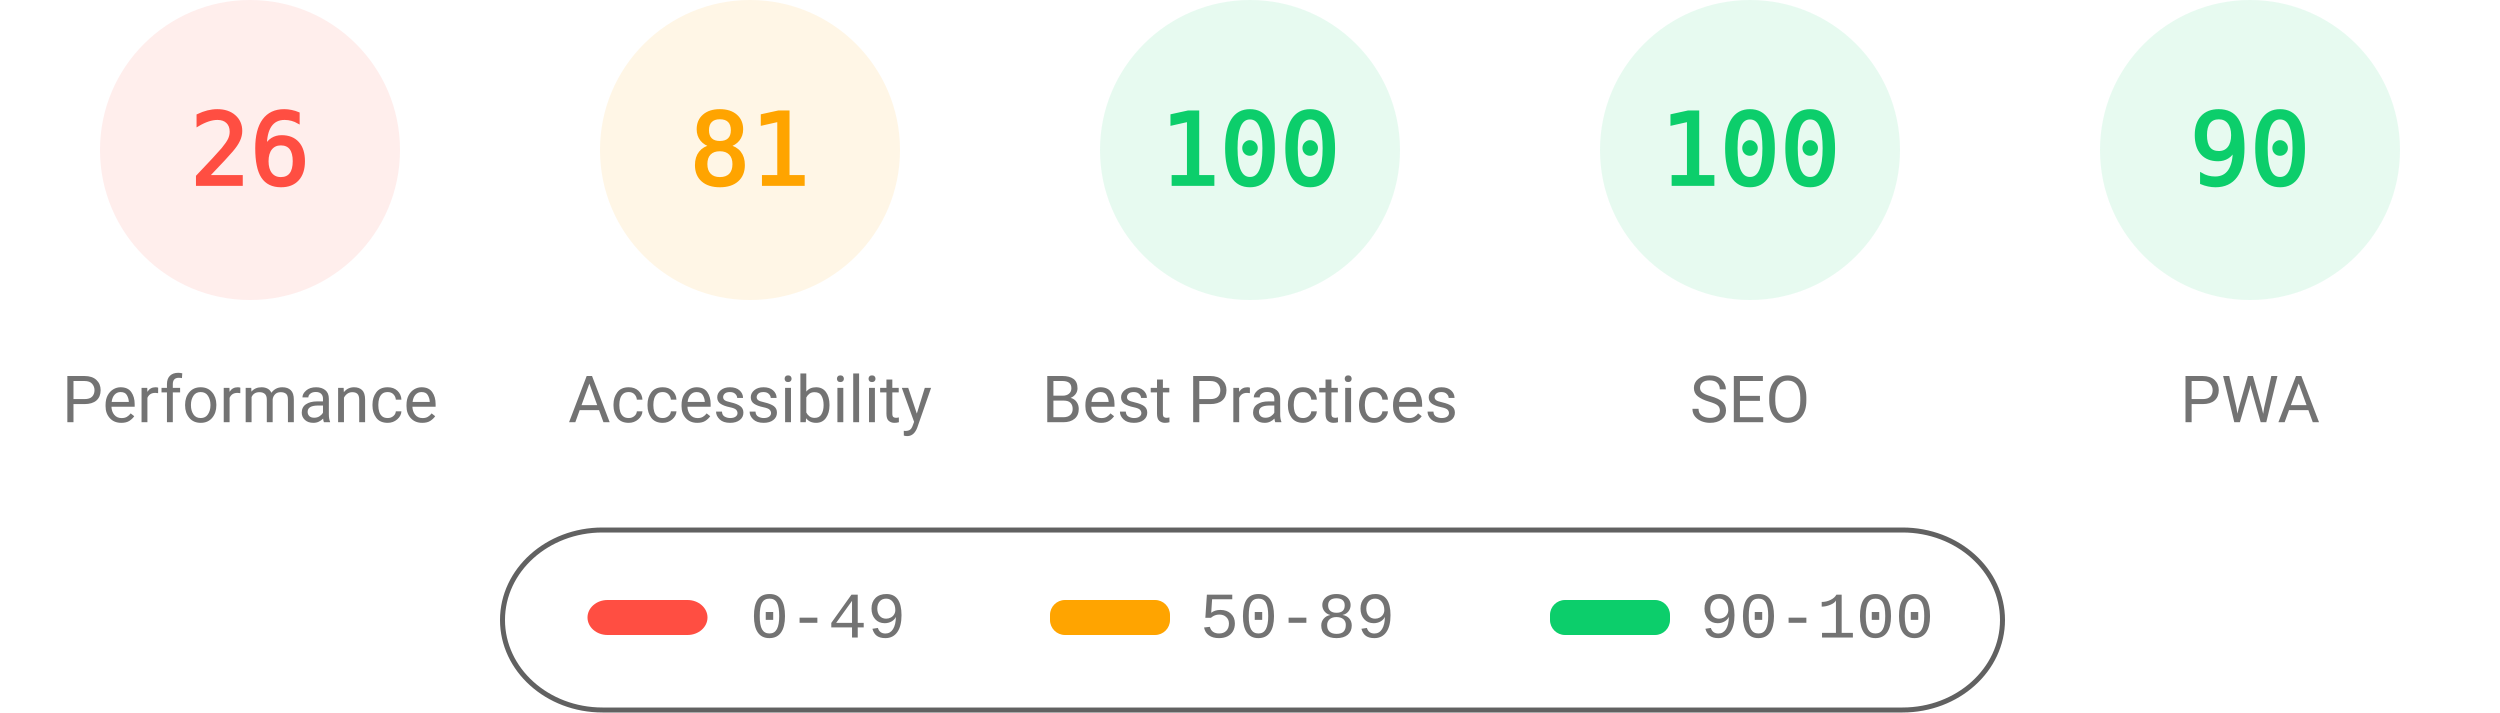
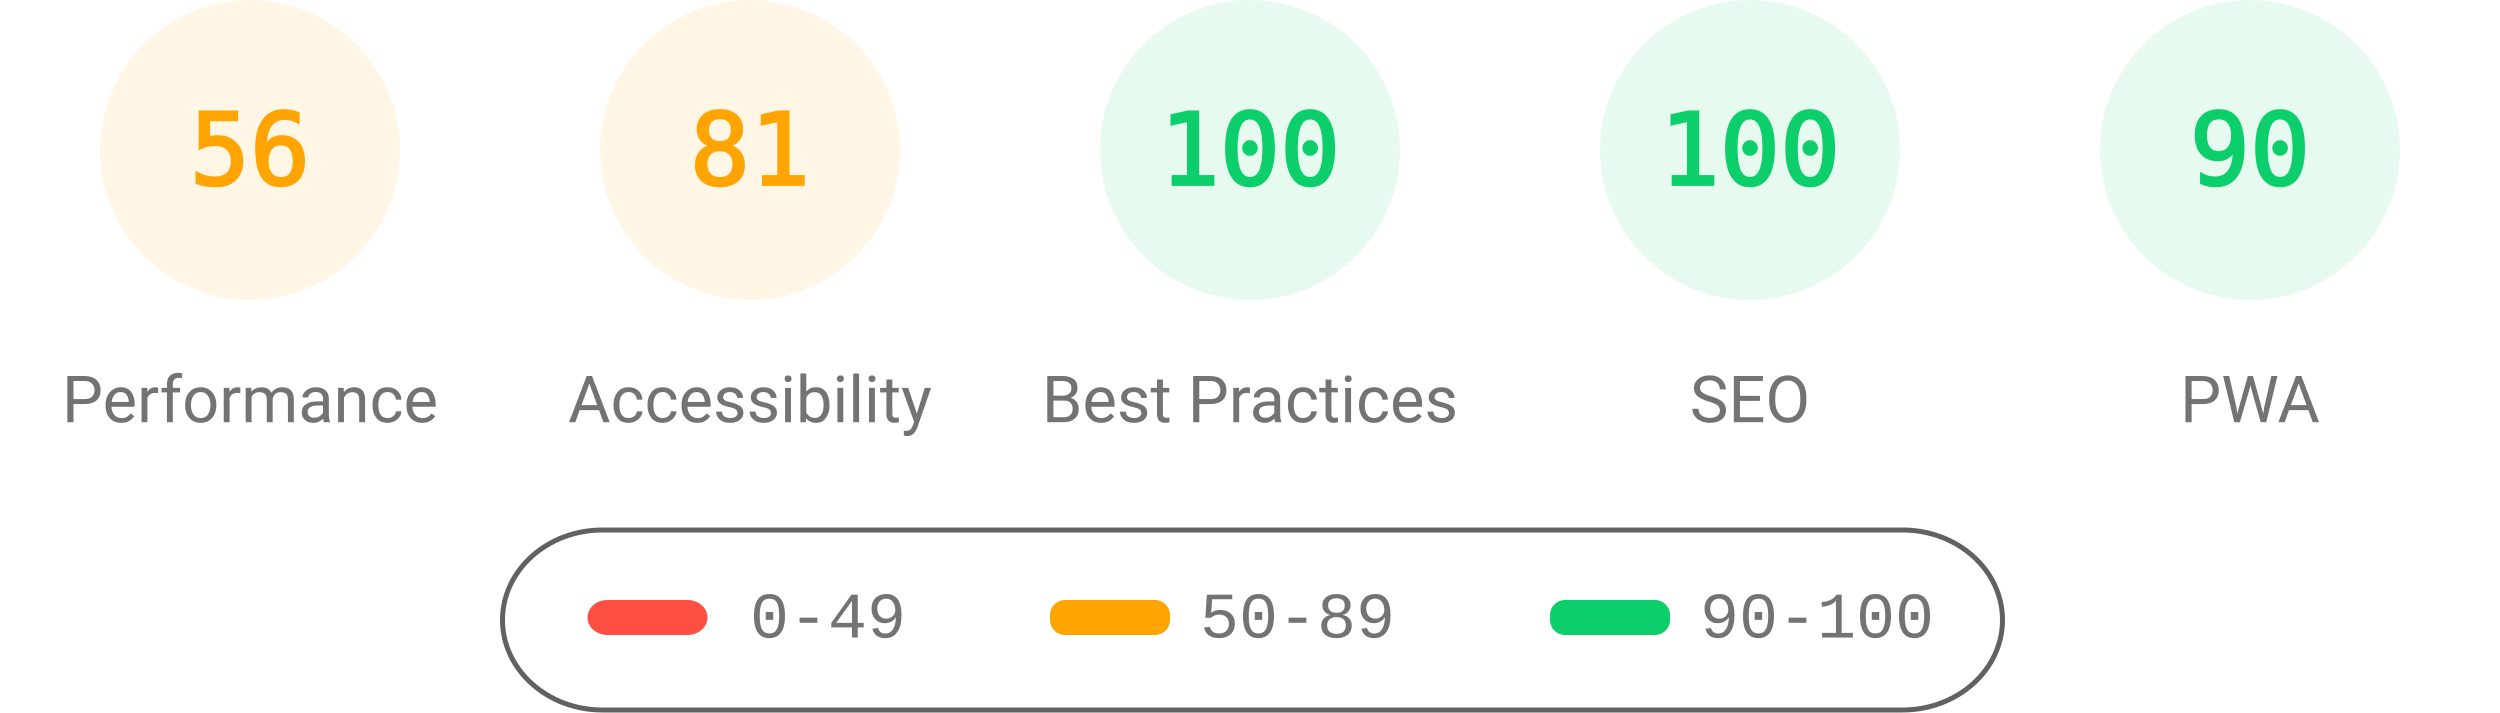
<svg xmlns="http://www.w3.org/2000/svg" fill="none" width="1000" height="285">
  <style>.gauge-base{opacity:.1}.gauge-arc{fill:none;animation-delay:250ms;stroke-linecap:round;transform:rotate(-90deg);transform-origin:100px 60px;animation:load-gauge 1s ease forwards}.guage-text{font-size:40px;font-family:monospace;text-align:center}.guage-red{color:#ff4e42;fill:#ff4e42;stroke:#ff4e42}.guage-orange{color:#ffa400;fill:#ffa400;stroke:#ffa400}.guage-green{color:#0cce6b;fill:#0cce6b;stroke:#0cce6b}.guage-undefined{color:#5c5c5c;fill:#5c5c5c;stroke:#5c5c5c}.guage-title{color:#737373;fill:#737373;stroke:none;font-size:26px;line-height:26px;font-family:Roboto,Halvetica,Arial,sans-serif}@keyframes load-gauge{from{stroke-dasharray:0 352.858}}</style>
-   <svg class="guage-div guage-perf guage-red" viewBox="0 0 200 200" width="200" height="200">
+   <svg class="guage-div guage-perf guage-orange" viewBox="0 0 200 200" width="200" height="200">
    <circle class="gauge-base" r="56" cx="100" cy="60" stroke-width="8" />
-     <circle class="gauge-arc guage-arc-1" r="56" cx="100" cy="60" stroke-width="8" style="stroke-dasharray:91.483,351.858" />
-     <text class="guage-text" x="100" y="60" alignment-baseline="central" dominant-baseline="central" text-anchor="middle">26</text>
+     <circle class="gauge-arc guage-arc-1" r="56" cx="100" cy="60" stroke-width="8" style="stroke-dasharray:197.04,351.858" />
+     <text class="guage-text" x="100" y="60" alignment-baseline="central" dominant-baseline="central" text-anchor="middle">56</text>
    <text class="guage-title" x="100" y="160" alignment-baseline="central" dominant-baseline="central" text-anchor="middle">Performance</text>
  </svg>
  <svg class="guage-div guage-acc guage-orange" viewBox="0 0 200 200" width="200" height="200" x="200">
    <circle class="gauge-base" r="56" cx="100" cy="60" stroke-width="8" />
    <circle class="gauge-arc guage-arc-2" r="56" cx="100" cy="60" stroke-width="8" style="stroke-dasharray:285.005,351.858" />
    <text class="guage-text" x="100" y="60" alignment-baseline="central" dominant-baseline="central" text-anchor="middle">81</text>
    <text class="guage-title" x="100" y="160" alignment-baseline="central" dominant-baseline="central" text-anchor="middle">Accessibility</text>
  </svg>
  <svg class="guage-div guage-best guage-green" viewBox="0 0 200 200" width="200" height="200" x="400">
    <circle class="gauge-base" r="56" cx="100" cy="60" stroke-width="8" />
    <circle class="gauge-arc guage-arc-3" r="56" cx="100" cy="60" stroke-width="8" style="stroke-dasharray:351.858,351.858" />
    <text class="guage-text" x="100" y="60" alignment-baseline="central" dominant-baseline="central" text-anchor="middle">100</text>
    <text class="guage-title" x="100" y="160" alignment-baseline="central" dominant-baseline="central" text-anchor="middle">Best Practices</text>
  </svg>
  <svg class="guage-div guage-seo guage-green" viewBox="0 0 200 200" width="200" height="200" x="600">
    <circle class="gauge-base" r="56" cx="100" cy="60" stroke-width="8" />
    <circle class="gauge-arc guage-arc-4" r="56" cx="100" cy="60" stroke-width="8" style="stroke-dasharray:351.858,351.858" />
    <text class="guage-text" x="100" y="60" alignment-baseline="central" dominant-baseline="central" text-anchor="middle">100</text>
    <text class="guage-title" x="100" y="160" alignment-baseline="central" dominant-baseline="central" text-anchor="middle">SEO</text>
  </svg>
  <svg class="guage-div guage-pwa guage-green" viewBox="0 0 200 200" width="200" height="200" x="800">
    <circle class="gauge-base" r="56" cx="100" cy="60" stroke-width="8" />
    <circle class="gauge-arc guage-arc-4" r="56" cx="100" cy="60" stroke-width="8" style="stroke-dasharray:316.672,351.858" />
    <text class="guage-text" x="100" y="60" alignment-baseline="central" dominant-baseline="central" text-anchor="middle">90</text>
    <text class="guage-title" x="100" y="160" alignment-baseline="central" dominant-baseline="central" text-anchor="middle">PWA</text>
  </svg>
  <svg width="604" height="76" x="200" y="210">
    <path fill="none" id="canvas_background" d="M-1-1h604v80H-1z" />
    <rect fill-opacity="0" stroke="#616161" stroke-width="2" rx="40" id="svg_2" height="72" width="600" y="2" x="1" fill="#000" />
    <rect stroke="#000" rx="8" id="svg_3" height="14" width="48" y="30" x="35" stroke-opacity="null" stroke-width="0" fill="#ff4e42" />
    <rect stroke="#000" rx="6" id="svg_4" height="14" width="48" y="30" x="220" stroke-opacity="null" stroke-width="0" fill="#ffa400" />
    <rect stroke="#000" rx="6" id="svg_5" height="14" width="48" y="30" x="420" stroke-opacity="null" stroke-width="0" fill="#0cce6b" />
    <text xml:space="preserve" text-anchor="start" font-family="'Courier New', Courier, monospace" font-size="26" id="svg_6" y="45" x="100" stroke-opacity="null" stroke-width="0" stroke="#000" fill="#737373">0-49</text>
    <text xml:space="preserve" text-anchor="start" font-family="'Courier New', Courier, monospace" font-size="26" id="svg_7" y="45" x="280" stroke-opacity="null" stroke-width="0" stroke="#000" fill="#737373">50-89</text>
    <text xml:space="preserve" text-anchor="start" font-family="'Courier New', Courier, monospace" font-size="26" id="svg_8" y="45" x="480" stroke-opacity="null" stroke-width="0" stroke="#000" fill="#737373">90-100</text>
  </svg>
</svg>
